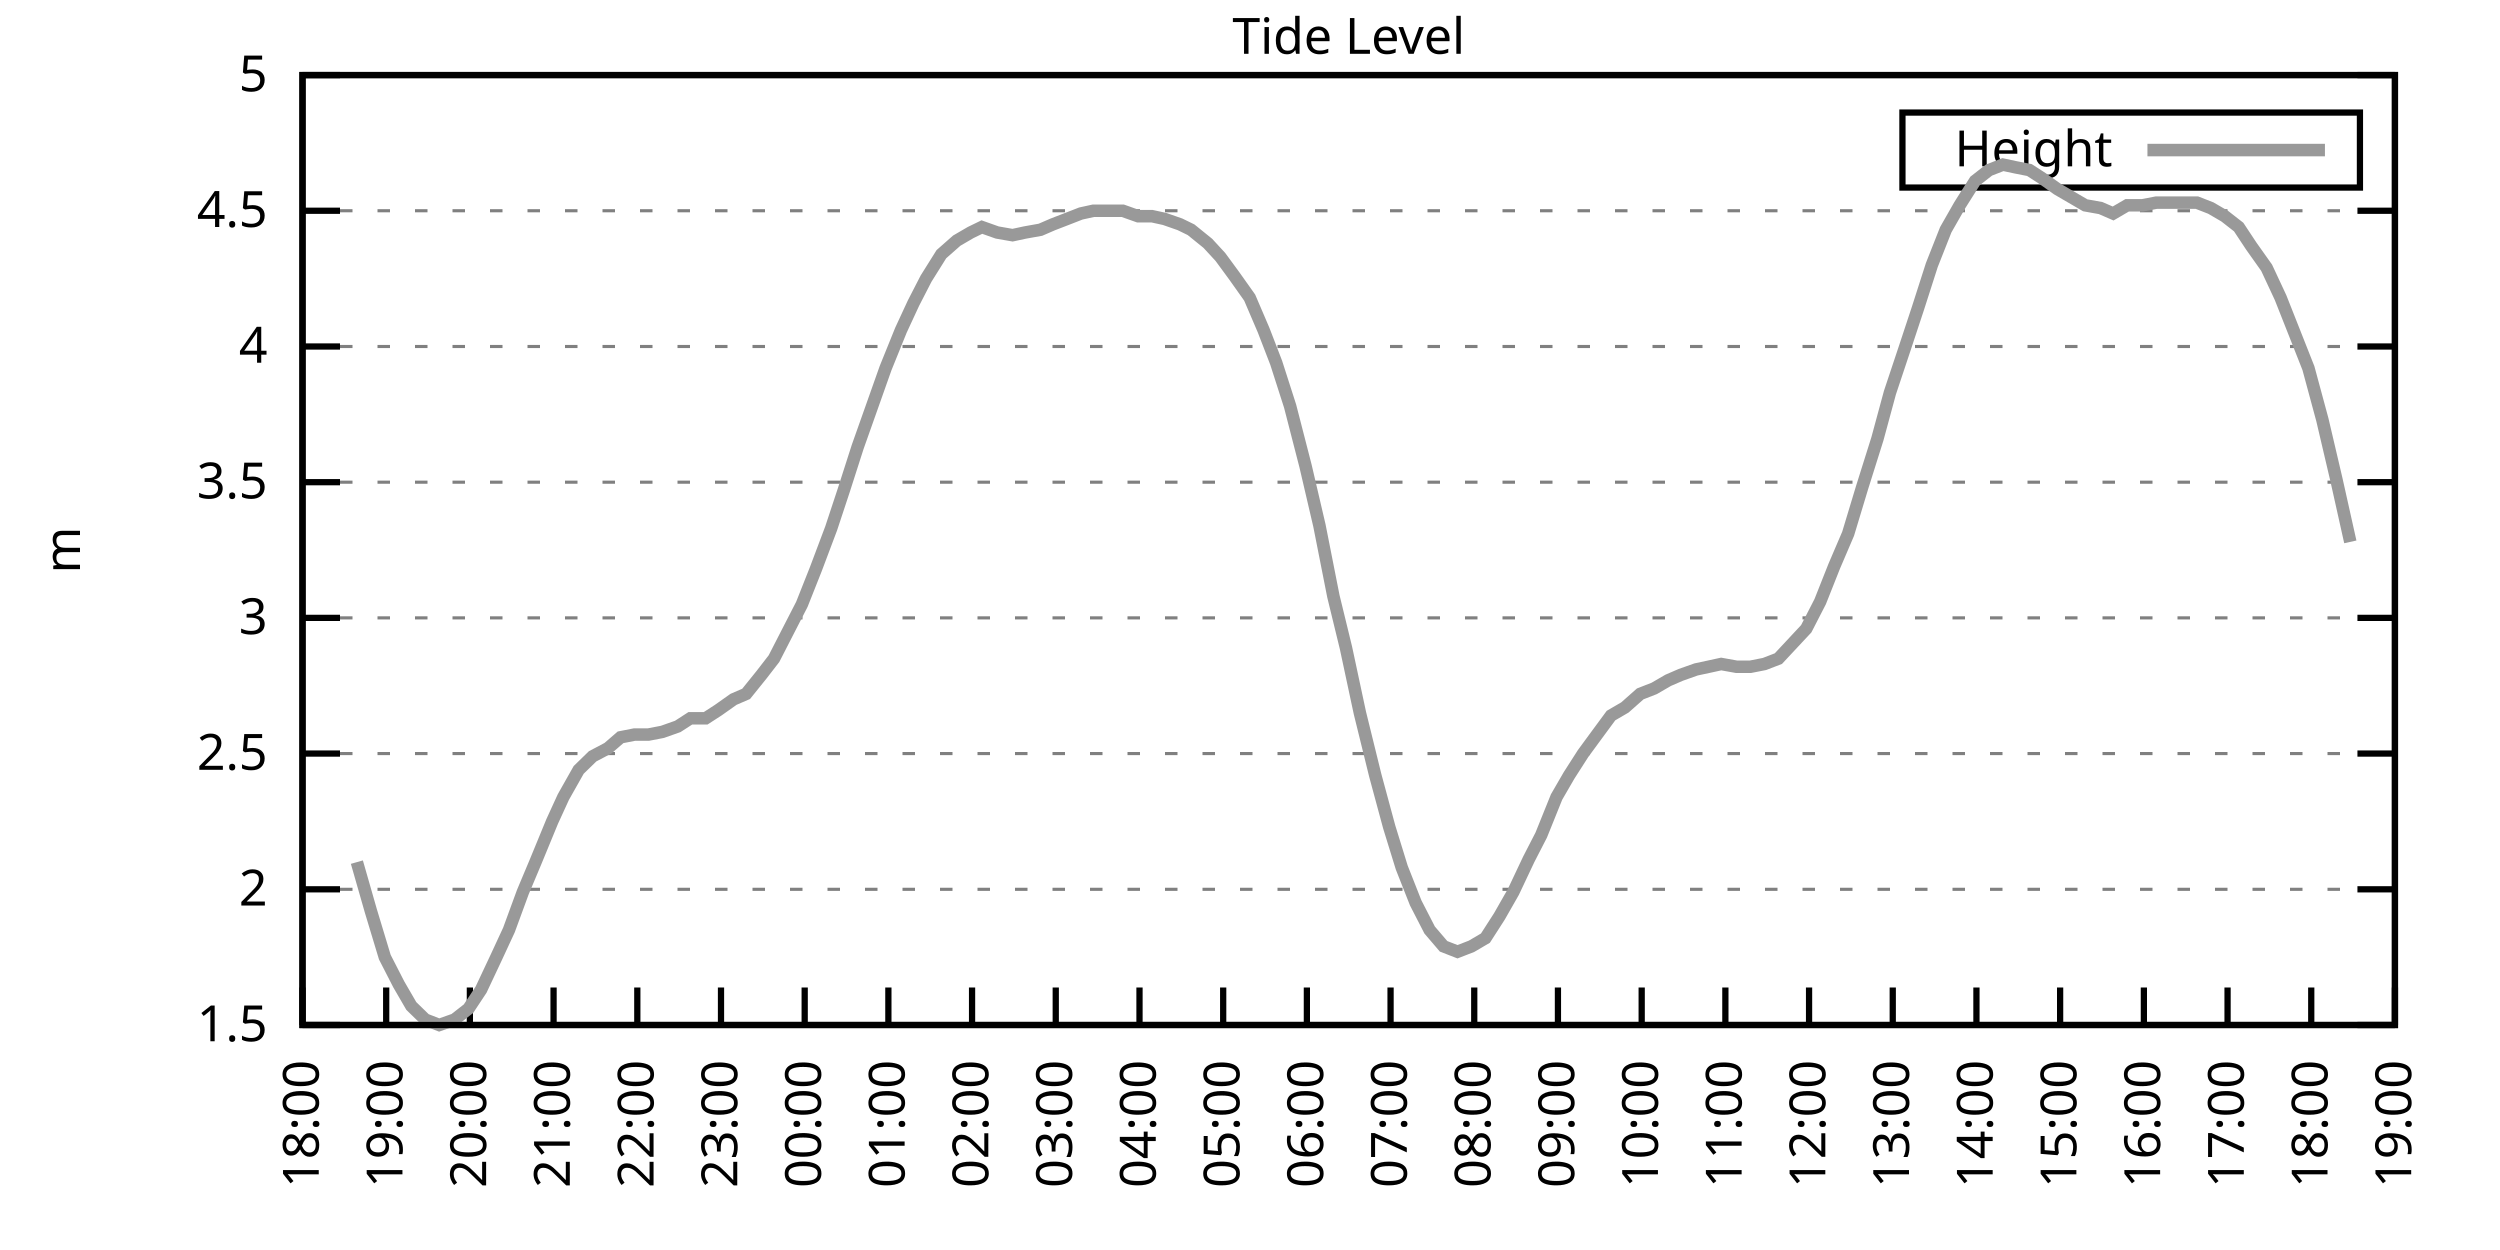
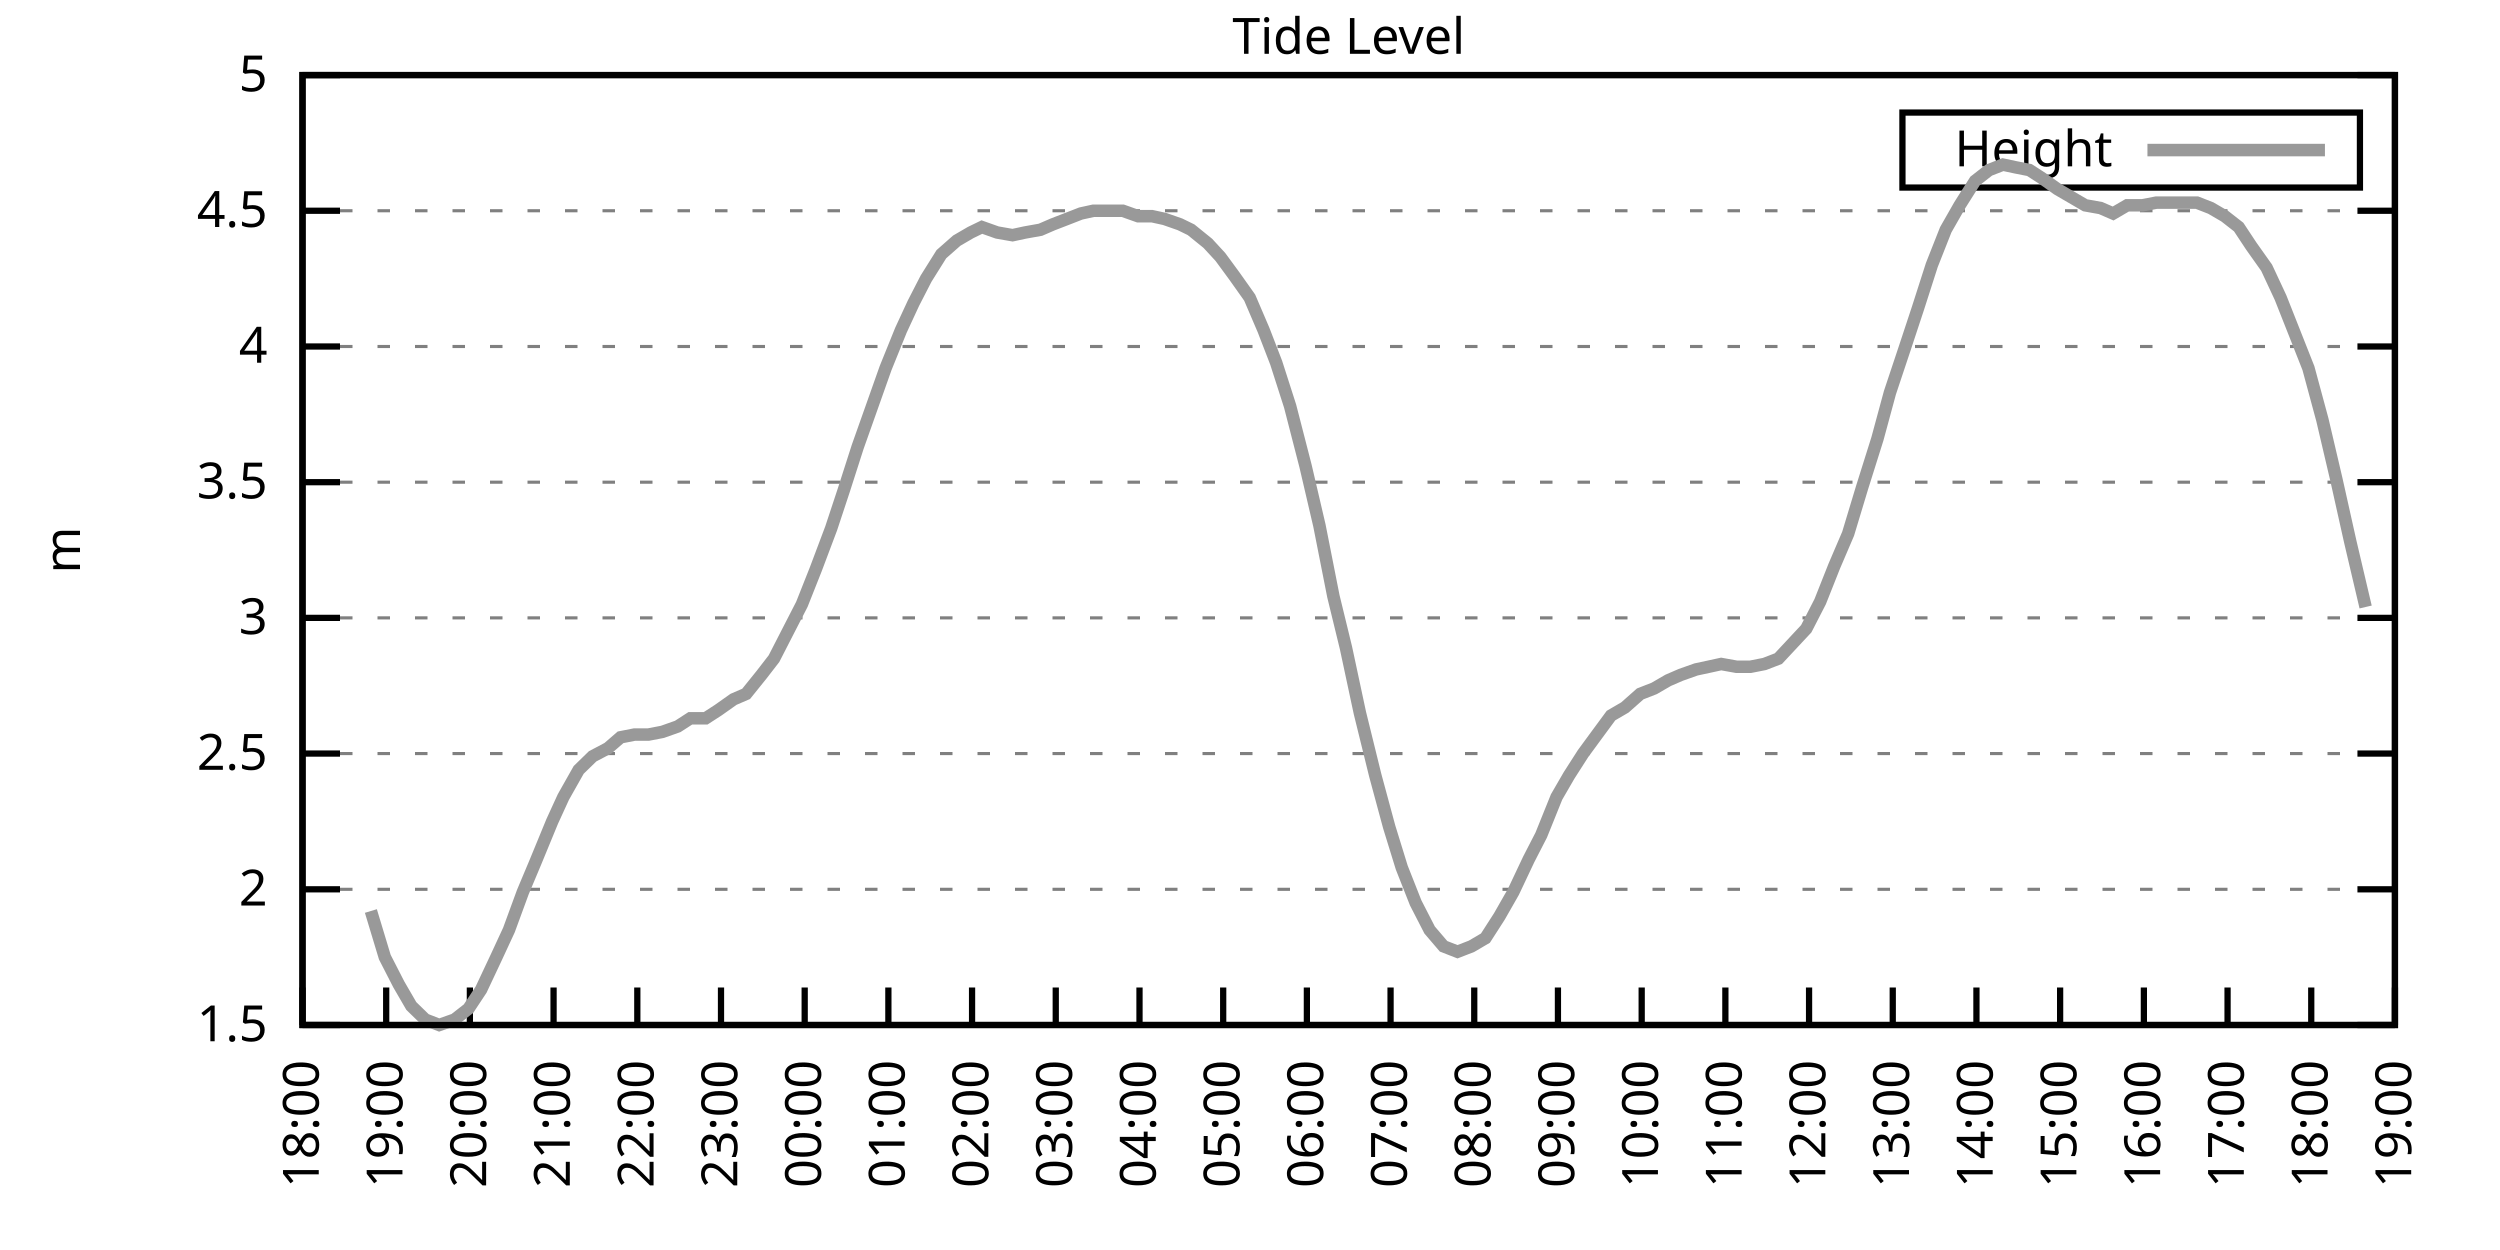
<svg xmlns="http://www.w3.org/2000/svg" xmlns:xlink="http://www.w3.org/1999/xlink" width="400" height="200" viewBox="0 0 400 200">
  <g id="gnuplot_canvas">
    <rect x="0" y="0" width="400" height="200" fill="none" />
    <defs>
      <circle id="gpDot" r="0.5" stroke-width="0.5" stroke="currentColor" />
      <path id="gpPt0" stroke-width="0.333" stroke="currentColor" d="M-1,0 h2 M0,-1 v2" />
      <path id="gpPt1" stroke-width="0.333" stroke="currentColor" d="M-1,-1 L1,1 M1,-1 L-1,1" />
      <path id="gpPt2" stroke-width="0.333" stroke="currentColor" d="M-1,0 L1,0 M0,-1 L0,1 M-1,-1 L1,1 M-1,1 L1,-1" />
      <rect id="gpPt3" stroke-width="0.333" stroke="currentColor" x="-1" y="-1" width="2" height="2" />
      <rect id="gpPt4" stroke-width="0.333" stroke="currentColor" fill="currentColor" x="-1" y="-1" width="2" height="2" />
      <circle id="gpPt5" stroke-width="0.333" stroke="currentColor" cx="0" cy="0" r="1" />
      <use xlink:href="#gpPt5" id="gpPt6" fill="currentColor" stroke="none" />
      <path id="gpPt7" stroke-width="0.333" stroke="currentColor" d="M0,-1.33 L-1.33,0.67 L1.33,0.67 z" />
      <use xlink:href="#gpPt7" id="gpPt8" fill="currentColor" stroke="none" />
      <use xlink:href="#gpPt7" id="gpPt9" stroke="currentColor" transform="rotate(180)" />
      <use xlink:href="#gpPt9" id="gpPt10" fill="currentColor" stroke="none" />
      <use xlink:href="#gpPt3" id="gpPt11" stroke="currentColor" transform="rotate(45)" />
      <use xlink:href="#gpPt11" id="gpPt12" fill="currentColor" stroke="none" />
      <path id="gpPt13" stroke-width="0.333" stroke="currentColor" d="M0,1.330 L1.265,0.411 L0.782,-1.067 L-0.782,-1.076 L-1.265,0.411 z" />
      <use xlink:href="#gpPt13" id="gpPt14" fill="currentColor" stroke="none" />
      <filter id="textbox" filterUnits="objectBoundingBox" x="0" y="0" height="1" width="1">
        <feFlood flood-color="white" flood-opacity="1" result="bgnd" />
        <feComposite in="SourceGraphic" in2="bgnd" operator="atop" />
      </filter>
      <filter id="greybox" filterUnits="objectBoundingBox" x="0" y="0" height="1" width="1">
        <feFlood flood-color="lightgrey" flood-opacity="1" result="grey" />
        <feComposite in="SourceGraphic" in2="grey" operator="atop" />
      </filter>
    </defs>
    <g fill="none" color="white" stroke="currentColor" stroke-width="1.00" stroke-linecap="butt" stroke-linejoin="miter">
</g>
    <g fill="none" color="black" stroke="currentColor" stroke-width="1.00" stroke-linecap="butt" stroke-linejoin="miter">
      <g stroke="none" shape-rendering="crispEdges">
        <polygon fill="rgb(255, 255, 255)" points="48.40,164.00 383.18,164.00 383.18,12.02 48.40,12.02 " />
      </g>
    </g>
    <g fill="none" color="black" stroke="currentColor" stroke-width="1.00" stroke-linecap="butt" stroke-linejoin="miter">
</g>
    <g fill="none" color="black" stroke="black" stroke-width="0.50" stroke-linecap="butt" stroke-linejoin="miter">
</g>
    <g fill="none" color="gray" stroke="currentColor" stroke-width="0.50" stroke-linecap="butt" stroke-linejoin="miter">
      <path stroke="gray" stroke-dasharray="2,4" class="gridline" d="M48.40,164.00 L383.19,164.00  " />
    </g>
    <g fill="none" color="gray" stroke="gray" stroke-width="1.00" stroke-linecap="butt" stroke-linejoin="miter">
</g>
    <g fill="none" color="black" stroke="currentColor" stroke-width="1.00" stroke-linecap="butt" stroke-linejoin="miter">
      <path stroke="black" d="M48.40,164.00 L54.40,164.00 M383.19,164.00 L377.19,164.00  " />
      <g transform="translate(42.80,166.60)" stroke="none" fill="black" font-family="Sans" font-size="8.00" text-anchor="end">
        <text>
          <tspan font-family="Sans"> 1.5</tspan>
        </text>
      </g>
    </g>
    <g fill="none" color="black" stroke="currentColor" stroke-width="1.00" stroke-linecap="butt" stroke-linejoin="miter">
</g>
    <g fill="none" color="black" stroke="black" stroke-width="0.50" stroke-linecap="butt" stroke-linejoin="miter">
</g>
    <g fill="none" color="gray" stroke="currentColor" stroke-width="0.50" stroke-linecap="butt" stroke-linejoin="miter">
      <path stroke="gray" stroke-dasharray="2,4" class="gridline" d="M48.40,142.29 L383.19,142.29  " />
    </g>
    <g fill="none" color="gray" stroke="gray" stroke-width="1.00" stroke-linecap="butt" stroke-linejoin="miter">
</g>
    <g fill="none" color="black" stroke="currentColor" stroke-width="1.00" stroke-linecap="butt" stroke-linejoin="miter">
      <path stroke="black" d="M48.40,142.29 L54.40,142.29 M383.19,142.29 L377.19,142.29  " />
      <g transform="translate(42.80,144.89)" stroke="none" fill="black" font-family="Sans" font-size="8.00" text-anchor="end">
        <text>
          <tspan font-family="Sans"> 2</tspan>
        </text>
      </g>
    </g>
    <g fill="none" color="black" stroke="currentColor" stroke-width="1.00" stroke-linecap="butt" stroke-linejoin="miter">
</g>
    <g fill="none" color="black" stroke="black" stroke-width="0.50" stroke-linecap="butt" stroke-linejoin="miter">
</g>
    <g fill="none" color="gray" stroke="currentColor" stroke-width="0.50" stroke-linecap="butt" stroke-linejoin="miter">
      <path stroke="gray" stroke-dasharray="2,4" class="gridline" d="M48.40,120.57 L383.19,120.57  " />
    </g>
    <g fill="none" color="gray" stroke="gray" stroke-width="1.00" stroke-linecap="butt" stroke-linejoin="miter">
</g>
    <g fill="none" color="black" stroke="currentColor" stroke-width="1.00" stroke-linecap="butt" stroke-linejoin="miter">
      <path stroke="black" d="M48.40,120.57 L54.40,120.57 M383.19,120.57 L377.19,120.57  " />
      <g transform="translate(42.80,123.17)" stroke="none" fill="black" font-family="Sans" font-size="8.00" text-anchor="end">
        <text>
          <tspan font-family="Sans"> 2.5</tspan>
        </text>
      </g>
    </g>
    <g fill="none" color="black" stroke="currentColor" stroke-width="1.00" stroke-linecap="butt" stroke-linejoin="miter">
</g>
    <g fill="none" color="black" stroke="black" stroke-width="0.50" stroke-linecap="butt" stroke-linejoin="miter">
</g>
    <g fill="none" color="gray" stroke="currentColor" stroke-width="0.50" stroke-linecap="butt" stroke-linejoin="miter">
      <path stroke="gray" stroke-dasharray="2,4" class="gridline" d="M48.40,98.86 L383.19,98.86  " />
    </g>
    <g fill="none" color="gray" stroke="gray" stroke-width="1.00" stroke-linecap="butt" stroke-linejoin="miter">
</g>
    <g fill="none" color="black" stroke="currentColor" stroke-width="1.00" stroke-linecap="butt" stroke-linejoin="miter">
      <path stroke="black" d="M48.40,98.86 L54.40,98.86 M383.19,98.86 L377.19,98.86  " />
      <g transform="translate(42.80,101.46)" stroke="none" fill="black" font-family="Sans" font-size="8.00" text-anchor="end">
        <text>
          <tspan font-family="Sans"> 3</tspan>
        </text>
      </g>
    </g>
    <g fill="none" color="black" stroke="currentColor" stroke-width="1.00" stroke-linecap="butt" stroke-linejoin="miter">
</g>
    <g fill="none" color="black" stroke="black" stroke-width="0.50" stroke-linecap="butt" stroke-linejoin="miter">
</g>
    <g fill="none" color="gray" stroke="currentColor" stroke-width="0.50" stroke-linecap="butt" stroke-linejoin="miter">
      <path stroke="gray" stroke-dasharray="2,4" class="gridline" d="M48.40,77.15 L383.19,77.15  " />
    </g>
    <g fill="none" color="gray" stroke="gray" stroke-width="1.00" stroke-linecap="butt" stroke-linejoin="miter">
</g>
    <g fill="none" color="black" stroke="currentColor" stroke-width="1.00" stroke-linecap="butt" stroke-linejoin="miter">
      <path stroke="black" d="M48.40,77.15 L54.40,77.15 M383.19,77.15 L377.19,77.15  " />
      <g transform="translate(42.80,79.75)" stroke="none" fill="black" font-family="Sans" font-size="8.00" text-anchor="end">
        <text>
          <tspan font-family="Sans"> 3.5</tspan>
        </text>
      </g>
    </g>
    <g fill="none" color="black" stroke="currentColor" stroke-width="1.00" stroke-linecap="butt" stroke-linejoin="miter">
</g>
    <g fill="none" color="black" stroke="black" stroke-width="0.50" stroke-linecap="butt" stroke-linejoin="miter">
</g>
    <g fill="none" color="gray" stroke="currentColor" stroke-width="0.50" stroke-linecap="butt" stroke-linejoin="miter">
      <path stroke="gray" stroke-dasharray="2,4" class="gridline" d="M48.40,55.44 L383.19,55.44  " />
    </g>
    <g fill="none" color="gray" stroke="gray" stroke-width="1.00" stroke-linecap="butt" stroke-linejoin="miter">
</g>
    <g fill="none" color="black" stroke="currentColor" stroke-width="1.00" stroke-linecap="butt" stroke-linejoin="miter">
      <path stroke="black" d="M48.40,55.44 L54.40,55.44 M383.19,55.44 L377.19,55.44  " />
      <g transform="translate(42.80,58.04)" stroke="none" fill="black" font-family="Sans" font-size="8.00" text-anchor="end">
        <text>
          <tspan font-family="Sans"> 4</tspan>
        </text>
      </g>
    </g>
    <g fill="none" color="black" stroke="currentColor" stroke-width="1.00" stroke-linecap="butt" stroke-linejoin="miter">
</g>
    <g fill="none" color="black" stroke="black" stroke-width="0.50" stroke-linecap="butt" stroke-linejoin="miter">
</g>
    <g fill="none" color="gray" stroke="currentColor" stroke-width="0.50" stroke-linecap="butt" stroke-linejoin="miter">
      <path stroke="gray" stroke-dasharray="2,4" class="gridline" d="M48.40,33.72 L383.19,33.72  " />
    </g>
    <g fill="none" color="gray" stroke="gray" stroke-width="1.00" stroke-linecap="butt" stroke-linejoin="miter">
</g>
    <g fill="none" color="black" stroke="currentColor" stroke-width="1.00" stroke-linecap="butt" stroke-linejoin="miter">
      <path stroke="black" d="M48.40,33.72 L54.40,33.72 M383.19,33.72 L377.19,33.72  " />
      <g transform="translate(42.80,36.32)" stroke="none" fill="black" font-family="Sans" font-size="8.00" text-anchor="end">
        <text>
          <tspan font-family="Sans"> 4.5</tspan>
        </text>
      </g>
    </g>
    <g fill="none" color="black" stroke="currentColor" stroke-width="1.00" stroke-linecap="butt" stroke-linejoin="miter">
</g>
    <g fill="none" color="black" stroke="black" stroke-width="0.50" stroke-linecap="butt" stroke-linejoin="miter">
</g>
    <g fill="none" color="gray" stroke="currentColor" stroke-width="0.50" stroke-linecap="butt" stroke-linejoin="miter">
      <path stroke="gray" stroke-dasharray="2,4" class="gridline" d="M48.40,12.01 L383.19,12.01  " />
    </g>
    <g fill="none" color="gray" stroke="gray" stroke-width="1.00" stroke-linecap="butt" stroke-linejoin="miter">
</g>
    <g fill="none" color="black" stroke="currentColor" stroke-width="1.00" stroke-linecap="butt" stroke-linejoin="miter">
      <path stroke="black" d="M48.40,12.01 L54.40,12.01 M383.19,12.01 L377.19,12.01  " />
      <g transform="translate(42.80,14.61)" stroke="none" fill="black" font-family="Sans" font-size="8.00" text-anchor="end">
        <text>
          <tspan font-family="Sans"> 5</tspan>
        </text>
      </g>
    </g>
    <g fill="none" color="black" stroke="currentColor" stroke-width="1.00" stroke-linecap="butt" stroke-linejoin="miter">
      <path stroke="black" d="M48.40,164.00 L48.40,158.00  " />
      <g transform="translate(51.00,169.60) rotate(270.00)" stroke="none" fill="black" font-family="Sans" font-size="8.00" text-anchor="end">
        <text>
          <tspan font-family="Sans">18:00</tspan>
        </text>
      </g>
    </g>
    <g fill="none" color="black" stroke="currentColor" stroke-width="1.00" stroke-linecap="butt" stroke-linejoin="miter">
      <path stroke="black" d="M61.79,164.00 L61.79,158.00  " />
      <g transform="translate(64.39,169.60) rotate(270.00)" stroke="none" fill="black" font-family="Sans" font-size="8.00" text-anchor="end">
        <text>
          <tspan font-family="Sans">19:00</tspan>
        </text>
      </g>
    </g>
    <g fill="none" color="black" stroke="currentColor" stroke-width="1.00" stroke-linecap="butt" stroke-linejoin="miter">
      <path stroke="black" d="M75.18,164.00 L75.18,158.00  " />
      <g transform="translate(77.78,169.60) rotate(270.00)" stroke="none" fill="black" font-family="Sans" font-size="8.00" text-anchor="end">
        <text>
          <tspan font-family="Sans">20:00</tspan>
        </text>
      </g>
    </g>
    <g fill="none" color="black" stroke="currentColor" stroke-width="1.00" stroke-linecap="butt" stroke-linejoin="miter">
      <path stroke="black" d="M88.57,164.00 L88.57,158.00  " />
      <g transform="translate(91.17,169.60) rotate(270.00)" stroke="none" fill="black" font-family="Sans" font-size="8.00" text-anchor="end">
        <text>
          <tspan font-family="Sans">21:00</tspan>
        </text>
      </g>
    </g>
    <g fill="none" color="black" stroke="currentColor" stroke-width="1.00" stroke-linecap="butt" stroke-linejoin="miter">
      <path stroke="black" d="M101.97,164.00 L101.97,158.00  " />
      <g transform="translate(104.57,169.60) rotate(270.00)" stroke="none" fill="black" font-family="Sans" font-size="8.00" text-anchor="end">
        <text>
          <tspan font-family="Sans">22:00</tspan>
        </text>
      </g>
    </g>
    <g fill="none" color="black" stroke="currentColor" stroke-width="1.00" stroke-linecap="butt" stroke-linejoin="miter">
      <path stroke="black" d="M115.36,164.00 L115.36,158.00  " />
      <g transform="translate(117.96,169.60) rotate(270.00)" stroke="none" fill="black" font-family="Sans" font-size="8.00" text-anchor="end">
        <text>
          <tspan font-family="Sans">23:00</tspan>
        </text>
      </g>
    </g>
    <g fill="none" color="black" stroke="currentColor" stroke-width="1.00" stroke-linecap="butt" stroke-linejoin="miter">
      <path stroke="black" d="M128.75,164.00 L128.75,158.00  " />
      <g transform="translate(131.35,169.60) rotate(270.00)" stroke="none" fill="black" font-family="Sans" font-size="8.00" text-anchor="end">
        <text>
          <tspan font-family="Sans">00:00</tspan>
        </text>
      </g>
    </g>
    <g fill="none" color="black" stroke="currentColor" stroke-width="1.00" stroke-linecap="butt" stroke-linejoin="miter">
      <path stroke="black" d="M142.14,164.00 L142.14,158.00  " />
      <g transform="translate(144.74,169.60) rotate(270.00)" stroke="none" fill="black" font-family="Sans" font-size="8.00" text-anchor="end">
        <text>
          <tspan font-family="Sans">01:00</tspan>
        </text>
      </g>
    </g>
    <g fill="none" color="black" stroke="currentColor" stroke-width="1.00" stroke-linecap="butt" stroke-linejoin="miter">
      <path stroke="black" d="M155.53,164.00 L155.53,158.00  " />
      <g transform="translate(158.13,169.60) rotate(270.00)" stroke="none" fill="black" font-family="Sans" font-size="8.00" text-anchor="end">
        <text>
          <tspan font-family="Sans">02:00</tspan>
        </text>
      </g>
    </g>
    <g fill="none" color="black" stroke="currentColor" stroke-width="1.00" stroke-linecap="butt" stroke-linejoin="miter">
      <path stroke="black" d="M168.92,164.00 L168.92,158.00  " />
      <g transform="translate(171.52,169.60) rotate(270.00)" stroke="none" fill="black" font-family="Sans" font-size="8.00" text-anchor="end">
        <text>
          <tspan font-family="Sans">03:00</tspan>
        </text>
      </g>
    </g>
    <g fill="none" color="black" stroke="currentColor" stroke-width="1.00" stroke-linecap="butt" stroke-linejoin="miter">
      <path stroke="black" d="M182.32,164.00 L182.32,158.00  " />
      <g transform="translate(184.92,169.60) rotate(270.00)" stroke="none" fill="black" font-family="Sans" font-size="8.00" text-anchor="end">
        <text>
          <tspan font-family="Sans">04:00</tspan>
        </text>
      </g>
    </g>
    <g fill="none" color="black" stroke="currentColor" stroke-width="1.00" stroke-linecap="butt" stroke-linejoin="miter">
      <path stroke="black" d="M195.71,164.00 L195.71,158.00  " />
      <g transform="translate(198.31,169.60) rotate(270.00)" stroke="none" fill="black" font-family="Sans" font-size="8.00" text-anchor="end">
        <text>
          <tspan font-family="Sans">05:00</tspan>
        </text>
      </g>
    </g>
    <g fill="none" color="black" stroke="currentColor" stroke-width="1.00" stroke-linecap="butt" stroke-linejoin="miter">
      <path stroke="black" d="M209.10,164.00 L209.10,158.00  " />
      <g transform="translate(211.70,169.60) rotate(270.00)" stroke="none" fill="black" font-family="Sans" font-size="8.00" text-anchor="end">
        <text>
          <tspan font-family="Sans">06:00</tspan>
        </text>
      </g>
    </g>
    <g fill="none" color="black" stroke="currentColor" stroke-width="1.00" stroke-linecap="butt" stroke-linejoin="miter">
      <path stroke="black" d="M222.49,164.00 L222.49,158.00  " />
      <g transform="translate(225.09,169.60) rotate(270.00)" stroke="none" fill="black" font-family="Sans" font-size="8.00" text-anchor="end">
        <text>
          <tspan font-family="Sans">07:00</tspan>
        </text>
      </g>
    </g>
    <g fill="none" color="black" stroke="currentColor" stroke-width="1.00" stroke-linecap="butt" stroke-linejoin="miter">
      <path stroke="black" d="M235.88,164.00 L235.88,158.00  " />
      <g transform="translate(238.48,169.60) rotate(270.00)" stroke="none" fill="black" font-family="Sans" font-size="8.00" text-anchor="end">
        <text>
          <tspan font-family="Sans">08:00</tspan>
        </text>
      </g>
    </g>
    <g fill="none" color="black" stroke="currentColor" stroke-width="1.00" stroke-linecap="butt" stroke-linejoin="miter">
      <path stroke="black" d="M249.27,164.00 L249.27,158.00  " />
      <g transform="translate(251.87,169.60) rotate(270.00)" stroke="none" fill="black" font-family="Sans" font-size="8.00" text-anchor="end">
        <text>
          <tspan font-family="Sans">09:00</tspan>
        </text>
      </g>
    </g>
    <g fill="none" color="black" stroke="currentColor" stroke-width="1.00" stroke-linecap="butt" stroke-linejoin="miter">
      <path stroke="black" d="M262.67,164.00 L262.67,158.00  " />
      <g transform="translate(265.27,169.60) rotate(270.00)" stroke="none" fill="black" font-family="Sans" font-size="8.00" text-anchor="end">
        <text>
          <tspan font-family="Sans">10:00</tspan>
        </text>
      </g>
    </g>
    <g fill="none" color="black" stroke="currentColor" stroke-width="1.00" stroke-linecap="butt" stroke-linejoin="miter">
      <path stroke="black" d="M276.06,164.00 L276.06,158.00  " />
      <g transform="translate(278.66,169.60) rotate(270.00)" stroke="none" fill="black" font-family="Sans" font-size="8.00" text-anchor="end">
        <text>
          <tspan font-family="Sans">11:00</tspan>
        </text>
      </g>
    </g>
    <g fill="none" color="black" stroke="currentColor" stroke-width="1.00" stroke-linecap="butt" stroke-linejoin="miter">
      <path stroke="black" d="M289.45,164.00 L289.45,158.00  " />
      <g transform="translate(292.05,169.60) rotate(270.00)" stroke="none" fill="black" font-family="Sans" font-size="8.00" text-anchor="end">
        <text>
          <tspan font-family="Sans">12:00</tspan>
        </text>
      </g>
    </g>
    <g fill="none" color="black" stroke="currentColor" stroke-width="1.00" stroke-linecap="butt" stroke-linejoin="miter">
      <path stroke="black" d="M302.84,164.00 L302.84,158.00  " />
      <g transform="translate(305.44,169.60) rotate(270.00)" stroke="none" fill="black" font-family="Sans" font-size="8.00" text-anchor="end">
        <text>
          <tspan font-family="Sans">13:00</tspan>
        </text>
      </g>
    </g>
    <g fill="none" color="black" stroke="currentColor" stroke-width="1.00" stroke-linecap="butt" stroke-linejoin="miter">
      <path stroke="black" d="M316.23,164.00 L316.23,158.00  " />
      <g transform="translate(318.83,169.60) rotate(270.00)" stroke="none" fill="black" font-family="Sans" font-size="8.00" text-anchor="end">
        <text>
          <tspan font-family="Sans">14:00</tspan>
        </text>
      </g>
    </g>
    <g fill="none" color="black" stroke="currentColor" stroke-width="1.00" stroke-linecap="butt" stroke-linejoin="miter">
      <path stroke="black" d="M329.62,164.00 L329.62,158.00  " />
      <g transform="translate(332.22,169.60) rotate(270.00)" stroke="none" fill="black" font-family="Sans" font-size="8.00" text-anchor="end">
        <text>
          <tspan font-family="Sans">15:00</tspan>
        </text>
      </g>
    </g>
    <g fill="none" color="black" stroke="currentColor" stroke-width="1.00" stroke-linecap="butt" stroke-linejoin="miter">
      <path stroke="black" d="M343.02,164.00 L343.02,158.00  " />
      <g transform="translate(345.62,169.60) rotate(270.00)" stroke="none" fill="black" font-family="Sans" font-size="8.00" text-anchor="end">
        <text>
          <tspan font-family="Sans">16:00</tspan>
        </text>
      </g>
    </g>
    <g fill="none" color="black" stroke="currentColor" stroke-width="1.00" stroke-linecap="butt" stroke-linejoin="miter">
      <path stroke="black" d="M356.41,164.00 L356.41,158.00  " />
      <g transform="translate(359.01,169.60) rotate(270.00)" stroke="none" fill="black" font-family="Sans" font-size="8.00" text-anchor="end">
        <text>
          <tspan font-family="Sans">17:00</tspan>
        </text>
      </g>
    </g>
    <g fill="none" color="black" stroke="currentColor" stroke-width="1.00" stroke-linecap="butt" stroke-linejoin="miter">
      <path stroke="black" d="M369.80,164.00 L369.80,158.00  " />
      <g transform="translate(372.40,169.60) rotate(270.00)" stroke="none" fill="black" font-family="Sans" font-size="8.00" text-anchor="end">
        <text>
          <tspan font-family="Sans">18:00</tspan>
        </text>
      </g>
    </g>
    <g fill="none" color="black" stroke="currentColor" stroke-width="1.00" stroke-linecap="butt" stroke-linejoin="miter">
      <path stroke="black" d="M383.19,164.00 L383.19,158.00  " />
      <g transform="translate(385.79,169.60) rotate(270.00)" stroke="none" fill="black" font-family="Sans" font-size="8.00" text-anchor="end">
        <text>
          <tspan font-family="Sans">19:00</tspan>
        </text>
      </g>
    </g>
    <g fill="none" color="black" stroke="currentColor" stroke-width="1.00" stroke-linecap="butt" stroke-linejoin="miter">
</g>
    <g fill="none" color="black" stroke="currentColor" stroke-width="1.00" stroke-linecap="butt" stroke-linejoin="miter">
      <path stroke="black" d="M48.40,12.01 L48.40,164.00 L383.19,164.00 L383.19,12.01 L48.40,12.01 Z  " />
    </g>
    <g fill="none" color="black" stroke="currentColor" stroke-width="1.00" stroke-linecap="butt" stroke-linejoin="miter">
</g>
    <g fill="none" color="black" stroke="currentColor" stroke-width="1.00" stroke-linecap="butt" stroke-linejoin="miter">
      <path stroke="black" d="M304.39,30.01 L304.39,18.01 L377.59,18.01 L377.59,30.01 L304.39,30.01 Z  " />
    </g>
    <g id="Tide_level_plot_1">
      <g fill="none" color="white" stroke="black" stroke-width="2.00" stroke-linecap="butt" stroke-linejoin="miter">
</g>
      <g fill="none" color="black" stroke="currentColor" stroke-width="2.00" stroke-linecap="butt" stroke-linejoin="miter">
        <g transform="translate(337.99,26.61)" stroke="none" fill="black" font-family="Sans" font-size="8.00" text-anchor="end">
          <text>
            <tspan font-family="Sans">Height</tspan>
          </text>
        </g>
      </g>
      <g fill="none" color="black" stroke="currentColor" stroke-width="2.00" stroke-linecap="butt" stroke-linejoin="miter">
-         <path stroke="rgb(153, 153, 153)" d="M343.59,24.01 L371.99,24.01 M57.10,137.94 L59.34,145.76 L61.57,153.14 L63.80,157.49 L65.81,160.96 L68.04,163.13   L70.27,164.00 L72.73,163.13 L74.96,161.39 L76.97,158.35 L79.42,153.14 L81.43,148.80 L83.66,142.72 L85.67,137.94   L88.35,131.43 L90.14,127.52 L92.59,123.18 L94.82,121.01 L97.28,119.71 L99.29,117.97 L101.52,117.53 L103.75,117.53   L105.98,117.10 L108.44,116.23 L110.45,114.93 L112.90,114.93 L114.91,113.63 L117.37,111.89 L119.38,111.02 L121.83,107.98   L123.84,105.38 L126.07,101.03 L128.30,96.69 L130.54,91.04 L132.99,84.53 L135.00,78.45 L137.23,71.50 L139.69,64.56   L141.69,58.91 L144.15,52.83 L146.16,48.49 L148.17,44.58 L150.62,40.67 L153.08,38.50 L155.31,37.20 L157.10,36.33   L159.55,37.20 L162.01,37.63 L164.01,37.20 L166.47,36.76 L168.48,35.89 L170.71,35.03 L172.94,34.16 L174.95,33.72   L177.41,33.72 L179.64,33.72 L182.09,34.59 L184.32,34.59 L186.33,35.03 L188.79,35.89 L190.57,36.76 L193.25,38.93   L195.26,41.11 L197.49,44.15 L199.95,47.62 L202.18,52.83 L204.19,58.04 L206.42,64.99 L208.88,74.54 L211.11,84.10   L213.34,95.39 L215.35,103.64 L217.58,114.06 L220.04,124.05 L222.27,132.30 L224.28,138.81 L226.51,144.46 L228.74,148.80   L230.97,151.41 L233.20,152.28 L235.44,151.41 L237.67,150.10 L239.90,146.63 L242.13,142.72 L244.59,137.51 L246.60,133.60   L249.05,127.52 L251.06,124.05 L253.29,120.57 L255.52,117.53 L257.76,114.49 L259.99,113.19 L262.44,111.02 L264.67,110.15   L266.91,108.85 L268.92,107.98 L271.37,107.11 L273.38,106.68 L275.39,106.24 L277.84,106.68 L280.07,106.68 L282.31,106.24   L284.54,105.38 L289.00,100.60 L291.23,96.26 L293.47,90.61 L295.70,85.40 L297.93,78.02 L300.39,70.20 L302.39,62.82   L304.85,55.44 L306.86,49.36 L309.09,42.41 L311.32,36.76 L313.55,32.85 L316.01,28.95 L318.24,27.21 L320.47,26.34   L322.48,26.77 L324.71,27.21 L326.72,28.51 L329.18,30.25 L331.41,31.55 L333.64,32.85 L336.10,33.29 L338.10,34.16   L340.34,32.85 L342.79,32.85 L345.02,32.42 L351.50,32.42 L353.73,33.29 L355.96,34.59 L358.19,36.33 L360.20,39.37   L362.66,42.84 L364.89,47.62 L367.12,53.26 L369.35,58.91 L371.58,67.16 L373.82,76.71 L376.05,86.70  " />
+         <path stroke="rgb(153, 153, 153)" d="M343.59,24.01 L371.99,24.01 M59.34,145.76 L61.57,153.14 L63.80,157.49 L65.81,160.96 L68.04,163.13 L70.27,164.00   L72.73,163.13 L74.96,161.39 L76.97,158.35 L79.42,153.14 L81.43,148.80 L83.66,142.72 L85.67,137.94 L88.35,131.43   L90.14,127.52 L92.59,123.18 L94.82,121.01 L97.28,119.71 L99.29,117.97 L101.52,117.53 L103.75,117.53 L105.98,117.10   L108.44,116.23 L110.45,114.93 L112.90,114.93 L114.91,113.63 L117.37,111.89 L119.38,111.02 L121.83,107.98 L123.84,105.38   L126.07,101.03 L128.30,96.69 L130.54,91.04 L132.99,84.53 L135.00,78.45 L137.23,71.50 L139.69,64.56 L141.69,58.91   L144.15,52.83 L146.16,48.49 L148.17,44.58 L150.62,40.67 L153.08,38.50 L155.31,37.20 L157.10,36.33 L159.55,37.20   L162.01,37.63 L164.01,37.20 L166.47,36.76 L168.48,35.89 L170.71,35.03 L172.94,34.16 L174.95,33.72 L177.41,33.72   L179.64,33.72 L182.09,34.59 L184.32,34.59 L186.33,35.03 L188.79,35.89 L190.57,36.76 L193.25,38.93 L195.26,41.11   L197.49,44.15 L199.95,47.62 L202.18,52.83 L204.19,58.04 L206.42,64.99 L208.88,74.54 L211.11,84.10 L213.34,95.39   L215.35,103.64 L217.58,114.06 L220.04,124.05 L222.27,132.30 L224.28,138.81 L226.51,144.46 L228.74,148.80 L230.97,151.41   L233.20,152.28 L235.44,151.41 L237.67,150.10 L239.90,146.63 L242.13,142.72 L244.59,137.51 L246.60,133.60 L249.05,127.52   L251.06,124.05 L253.29,120.57 L255.52,117.53 L257.76,114.49 L259.99,113.19 L262.44,111.02 L264.67,110.15 L266.91,108.85   L268.92,107.98 L271.37,107.11 L273.38,106.68 L275.39,106.24 L277.84,106.68 L280.07,106.68 L282.31,106.24 L284.54,105.38   L289.00,100.60 L291.23,96.26 L293.47,90.61 L295.70,85.40 L297.93,78.02 L300.39,70.20 L302.39,62.82 L304.85,55.44   L306.86,49.36 L309.09,42.41 L311.32,36.76 L313.55,32.85 L316.01,28.95 L318.24,27.21 L320.47,26.34 L322.48,26.77   L324.71,27.21 L326.72,28.51 L329.18,30.25 L331.41,31.55 L333.64,32.85 L336.10,33.29 L338.10,34.16 L340.34,32.85   L342.79,32.85 L345.02,32.42 L351.50,32.42 L353.73,33.29 L355.96,34.59 L358.19,36.33 L360.20,39.37 L362.66,42.84   L364.89,47.62 L367.12,53.26 L369.35,58.91 L371.58,67.16 L373.82,76.71 L376.05,86.70 L378.50,97.12  " />
      </g>
    </g>
    <g fill="none" color="black" stroke="currentColor" stroke-width="2.00" stroke-linecap="butt" stroke-linejoin="miter">
</g>
    <g fill="none" color="black" stroke="black" stroke-width="1.00" stroke-linecap="butt" stroke-linejoin="miter">
</g>
    <g fill="none" color="black" stroke="currentColor" stroke-width="1.00" stroke-linecap="butt" stroke-linejoin="miter">
      <path stroke="black" d="M48.40,12.01 L48.40,164.00 L383.19,164.00 L383.19,12.01 L48.40,12.01 Z  " />
      <g transform="translate(12.80,88.01) rotate(270.00)" stroke="none" fill="black" font-family="Sans" font-size="8.00" text-anchor="middle">
        <text>
          <tspan font-family="Sans">m</tspan>
        </text>
      </g>
    </g>
    <g fill="none" color="black" stroke="currentColor" stroke-width="1.00" stroke-linecap="butt" stroke-linejoin="miter">
</g>
    <g fill="none" color="black" stroke="currentColor" stroke-width="1.00" stroke-linecap="butt" stroke-linejoin="miter">
      <g transform="translate(215.79,8.61)" stroke="none" fill="black" font-family="Sans" font-size="8.00" text-anchor="middle">
        <text>
          <tspan font-family="Sans">Tide Level</tspan>
        </text>
      </g>
    </g>
    <g fill="none" color="black" stroke="currentColor" stroke-width="1.00" stroke-linecap="butt" stroke-linejoin="miter">
</g>
  </g>
</svg>
